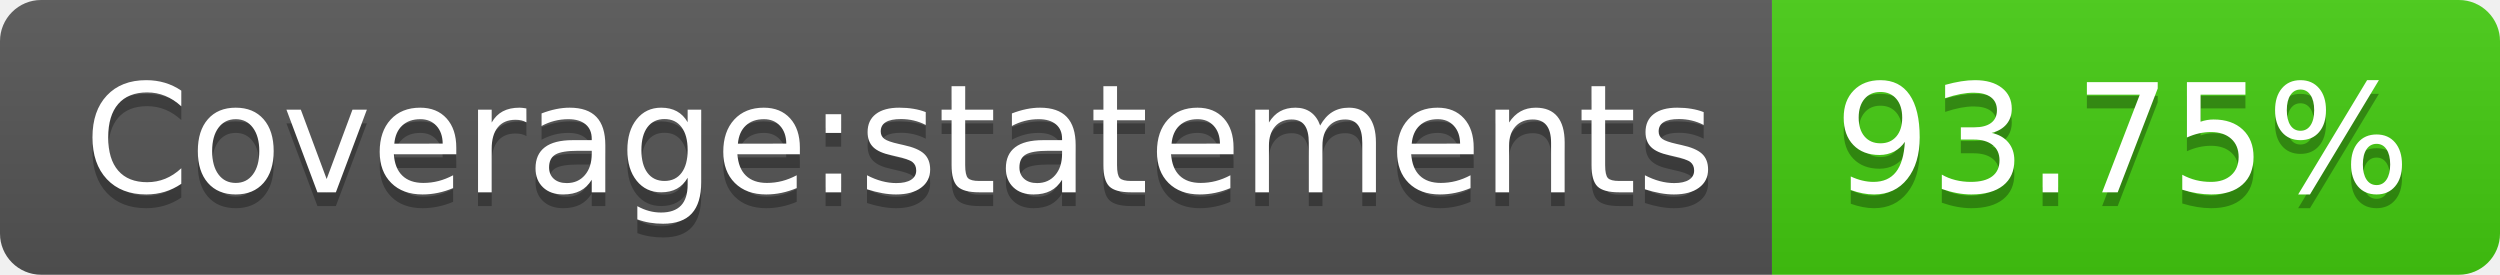
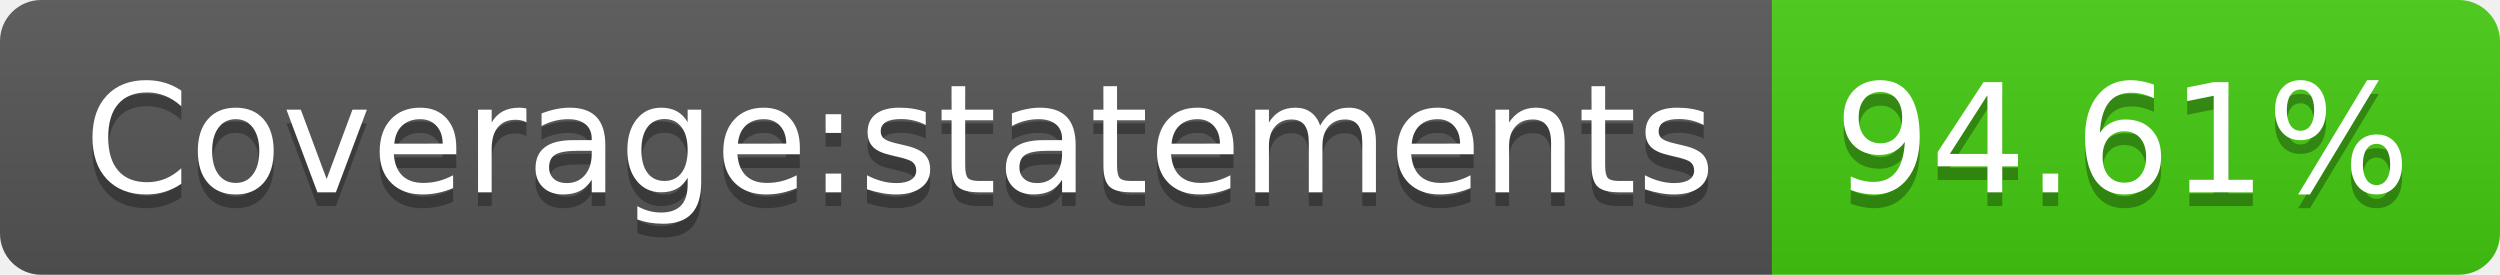
- <svg xmlns="http://www.w3.org/2000/svg" width="182" height="20" role="img" aria-label="Coverage:statements: 93.75%">
+ <svg xmlns="http://www.w3.org/2000/svg" width="182" height="20" role="img" aria-label="Coverage:statements: 94.61%">
  <linearGradient id="s" x2="0" y2="100%">
    <stop offset="0" stop-color="#bbb" stop-opacity=".1" />
    <stop offset="1" stop-opacity=".1" />
  </linearGradient>
  <clipPath id="r">
    <rect width="182" height="20" rx="3" fill="#fff" />
  </clipPath>
  <g clip-path="url(#r)">
    <rect width="129" height="20" fill="#555" />
    <rect x="129" width="53" height="20" fill="#4c1" />
    <rect width="182" height="20" fill="url(#s)" />
  </g>
  <g fill="#fff" text-anchor="middle" font-family="Verdana,Geneva,DejaVu Sans,sans-serif" text-rendering="geometricPrecision" font-size="110">
    <text aria-hidden="true" x="655" y="150" fill="#010101" fill-opacity=".3" transform="scale(.1)" textLength="1190">Coverage:statements</text>
    <text x="655" y="140" transform="scale(.1)" fill="#fff" textLength="1190">Coverage:statements</text>
-     <text aria-hidden="true" x="1545" y="150" fill="#010101" fill-opacity=".3" transform="scale(.1)" textLength="430">93.75%</text>
-     <text x="1545" y="140" transform="scale(.1)" fill="#fff" textLength="430">93.75%</text>
+     <text aria-hidden="true" x="1545" y="150" fill="#010101" fill-opacity=".3" transform="scale(.1)" textLength="430">94.61%</text>
+     <text x="1545" y="140" transform="scale(.1)" fill="#fff" textLength="430">94.61%</text>
  </g>
</svg>
